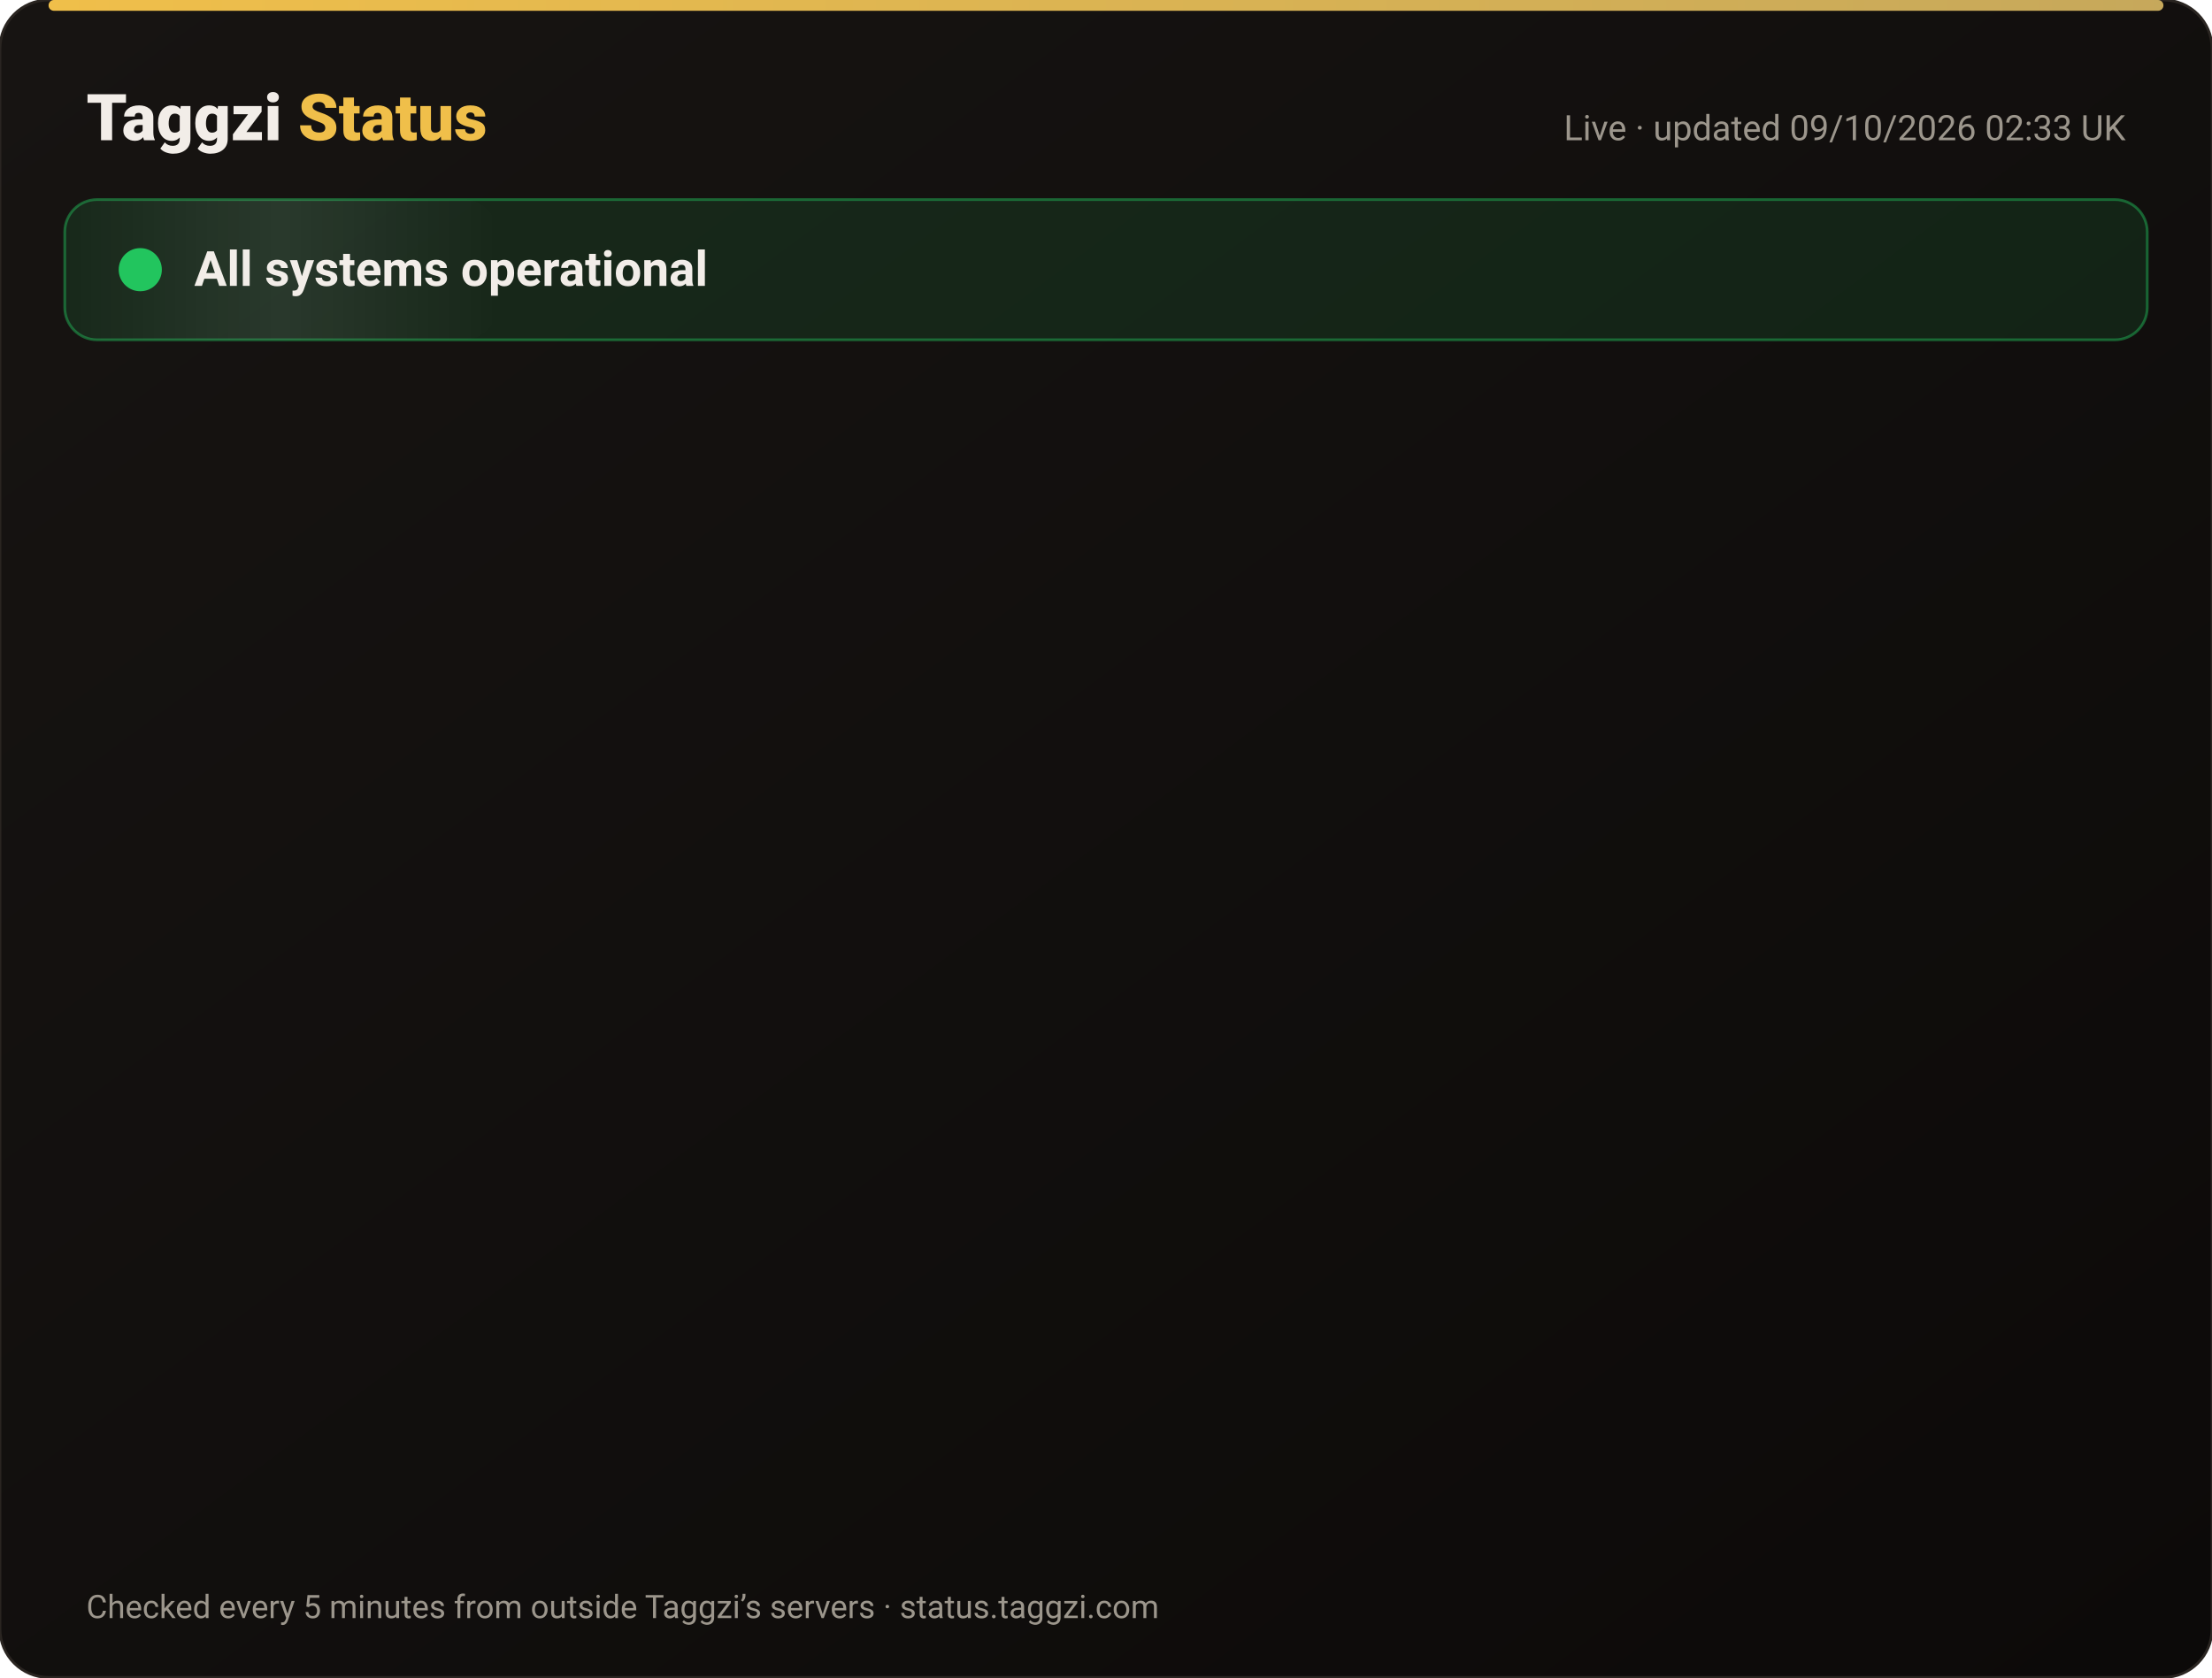
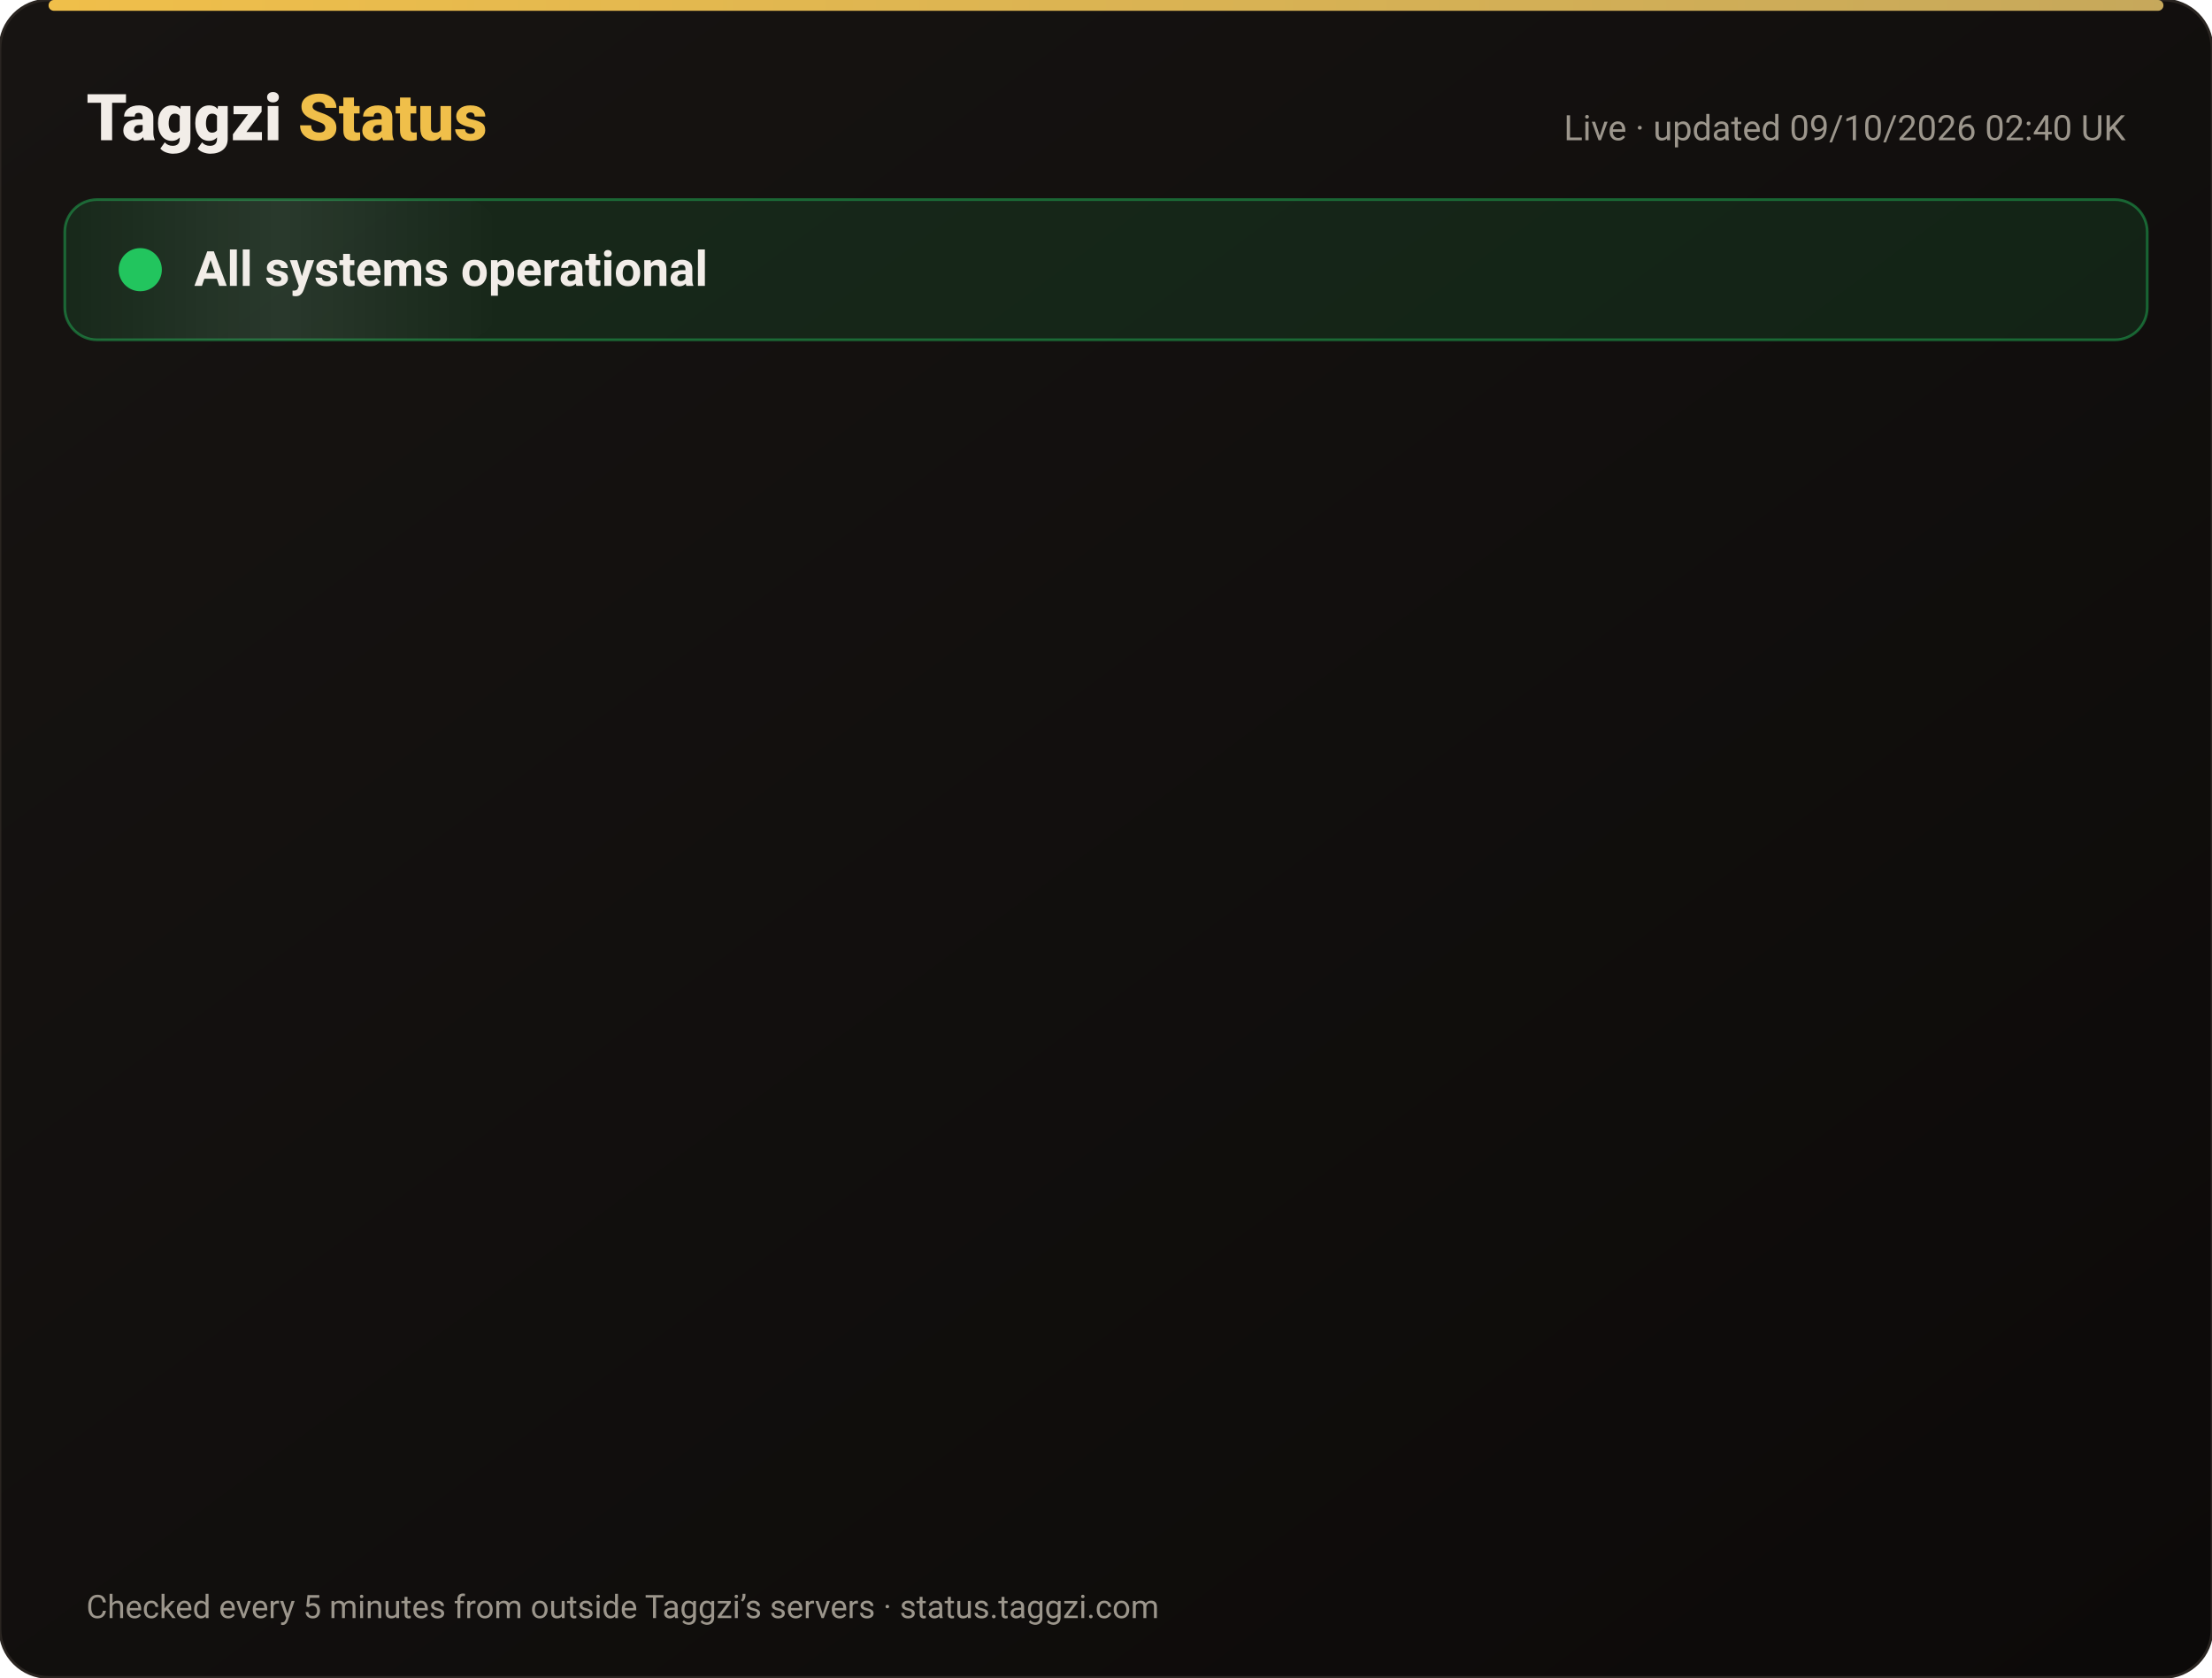
<svg xmlns="http://www.w3.org/2000/svg" width="820" height="622" viewBox="0 0 820 622" font-family="-apple-system,Segoe UI,Roboto,Helvetica,Arial,sans-serif">
  <defs>
    <linearGradient id="bg" x1="0" y1="0" x2="1" y2="1">
      <stop offset="0" stop-color="#171412" />
      <stop offset="1" stop-color="#0C0A09" />
    </linearGradient>
    <linearGradient id="gold" x1="0" x2="1">
      <stop offset="0" stop-color="#F0BF4A" />
      <stop offset="1" stop-color="#c6a85b" />
    </linearGradient>
    <linearGradient id="shine" x1="0" x2="1">
      <stop offset="0" stop-color="#fff" stop-opacity="0" />
      <stop offset=".5" stop-color="#fff" stop-opacity=".08" />
      <stop offset="1" stop-color="#fff" stop-opacity="0" />
    </linearGradient>
  </defs>
  <rect width="820" height="622" rx="18" fill="url(#bg)" stroke="#2a2521" />
  <rect x="18" y="0" width="784" height="4" rx="2" fill="url(#gold)" />
  <text x="32" y="52" font-size="24" font-weight="800" fill="#F2EDE8">Taggzi <tspan fill="#F0BF4A">Status</tspan>
  </text>
-   <text x="788" y="52" font-size="13" fill="#9C968C" text-anchor="end">Live · updated 09/10/2026 02:33 UK</text>
+   <text x="788" y="52" font-size="13" fill="#9C968C" text-anchor="end">Live · updated 09/10/2026 02:40 UK</text>
  <rect x="24" y="74" width="772" height="52" rx="12" fill="#22c55e" fill-opacity=".12" stroke="#22c55e" stroke-opacity=".45" />
  <rect x="24" y="74" width="160" height="52" rx="12" fill="url(#shine)">
    <animate attributeName="x" from="-160" to="820" dur="4s" repeatCount="indefinite" />
  </rect>
  <circle cx="52" cy="100" r="7" fill="#22c55e" />
  <circle cx="52" cy="100" r="7" fill="none" stroke="#22c55e" stroke-width="2">
    <animate attributeName="r" values="7;15;7" dur="2s" repeatCount="indefinite" />
    <animate attributeName="opacity" values=".9;0;.9" dur="2s" repeatCount="indefinite" />
  </circle>
  <text x="72" y="106" font-size="18" font-weight="700" fill="#F2EDE8">All systems operational</text>
  <g opacity="0">
    <animate attributeName="opacity" from="0" to="1" begin="0.00s" dur=".6s" fill="freeze" />
    <line x1="32" y1="188" x2="788" y2="188" stroke="#2a2521" />
    <circle cx="44" cy="166" r="6" fill="#22c55e">
      <animate attributeName="opacity" values="1;.45;1" dur="2.4s" begin="0.00s" repeatCount="indefinite" />
    </circle>
    <text x="62" y="171" font-size="15" font-weight="650" fill="#F2EDE8">Website</text>
    <text x="630" y="171" font-size="13" fill="#9C968C" text-anchor="end">100.00% uptime</text>
    <rect x="648" y="154" width="140" height="24" rx="12" fill="#22c55e" fill-opacity=".14" stroke="#22c55e" stroke-opacity=".5" />
    <text x="718" y="171" font-size="12" font-weight="700" fill="#22c55e" text-anchor="middle">Operational</text>
  </g>
  <g opacity="0">
    <animate attributeName="opacity" from="0" to="1" begin="0.15s" dur=".6s" fill="freeze" />
    <line x1="32" y1="234" x2="788" y2="234" stroke="#2a2521" />
    <circle cx="44" cy="212" r="6" fill="#22c55e">
      <animate attributeName="opacity" values="1;.45;1" dur="2.4s" begin="0.15s" repeatCount="indefinite" />
    </circle>
    <text x="62" y="217" font-size="15" font-weight="650" fill="#F2EDE8">Tag scans</text>
    <text x="630" y="217" font-size="13" fill="#9C968C" text-anchor="end">100.00% uptime</text>
    <rect x="648" y="200" width="140" height="24" rx="12" fill="#22c55e" fill-opacity=".14" stroke="#22c55e" stroke-opacity=".5" />
    <text x="718" y="217" font-size="12" font-weight="700" fill="#22c55e" text-anchor="middle">Operational</text>
  </g>
  <g opacity="0">
    <animate attributeName="opacity" from="0" to="1" begin="0.30s" dur=".6s" fill="freeze" />
    <line x1="32" y1="280" x2="788" y2="280" stroke="#2a2521" />
    <circle cx="44" cy="258" r="6" fill="#22c55e">
      <animate attributeName="opacity" values="1;.45;1" dur="2.4s" begin="0.30s" repeatCount="indefinite" />
    </circle>
    <text x="62" y="263" font-size="15" font-weight="650" fill="#F2EDE8">Manual tag lookup</text>
    <text x="630" y="263" font-size="13" fill="#9C968C" text-anchor="end">100.00% uptime</text>
    <rect x="648" y="246" width="140" height="24" rx="12" fill="#22c55e" fill-opacity=".14" stroke="#22c55e" stroke-opacity=".5" />
    <text x="718" y="263" font-size="12" font-weight="700" fill="#22c55e" text-anchor="middle">Operational</text>
  </g>
  <g opacity="0">
    <animate attributeName="opacity" from="0" to="1" begin="0.45s" dur=".6s" fill="freeze" />
    <line x1="32" y1="326" x2="788" y2="326" stroke="#2a2521" />
    <circle cx="44" cy="304" r="6" fill="#22c55e">
      <animate attributeName="opacity" values="1;.45;1" dur="2.4s" begin="0.45s" repeatCount="indefinite" />
    </circle>
    <text x="62" y="309" font-size="15" font-weight="650" fill="#F2EDE8">App &amp; login</text>
    <text x="630" y="309" font-size="13" fill="#9C968C" text-anchor="end">100.00% uptime</text>
    <rect x="648" y="292" width="140" height="24" rx="12" fill="#22c55e" fill-opacity=".14" stroke="#22c55e" stroke-opacity=".5" />
    <text x="718" y="309" font-size="12" font-weight="700" fill="#22c55e" text-anchor="middle">Operational</text>
  </g>
  <g opacity="0">
    <animate attributeName="opacity" from="0" to="1" begin="0.60s" dur=".6s" fill="freeze" />
    <line x1="32" y1="372" x2="788" y2="372" stroke="#2a2521" />
    <circle cx="44" cy="350" r="6" fill="#22c55e">
      <animate attributeName="opacity" values="1;.45;1" dur="2.4s" begin="0.60s" repeatCount="indefinite" />
    </circle>
    <text x="62" y="355" font-size="15" font-weight="650" fill="#F2EDE8">Community alerts</text>
    <text x="630" y="355" font-size="13" fill="#9C968C" text-anchor="end">100.00% uptime</text>
    <rect x="648" y="338" width="140" height="24" rx="12" fill="#22c55e" fill-opacity=".14" stroke="#22c55e" stroke-opacity=".5" />
    <text x="718" y="355" font-size="12" font-weight="700" fill="#22c55e" text-anchor="middle">Operational</text>
  </g>
  <g opacity="0">
    <animate attributeName="opacity" from="0" to="1" begin="0.75s" dur=".6s" fill="freeze" />
    <line x1="32" y1="418" x2="788" y2="418" stroke="#2a2521" />
    <circle cx="44" cy="396" r="6" fill="#22c55e">
      <animate attributeName="opacity" values="1;.45;1" dur="2.4s" begin="0.75s" repeatCount="indefinite" />
    </circle>
    <text x="62" y="401" font-size="15" font-weight="650" fill="#F2EDE8">Private calling</text>
    <text x="630" y="401" font-size="13" fill="#9C968C" text-anchor="end">100.00% uptime</text>
    <rect x="648" y="384" width="140" height="24" rx="12" fill="#22c55e" fill-opacity=".14" stroke="#22c55e" stroke-opacity=".5" />
    <text x="718" y="401" font-size="12" font-weight="700" fill="#22c55e" text-anchor="middle">Operational</text>
  </g>
  <g opacity="0">
    <animate attributeName="opacity" from="0" to="1" begin="0.90s" dur=".6s" fill="freeze" />
    <line x1="32" y1="464" x2="788" y2="464" stroke="#2a2521" />
    <circle cx="44" cy="442" r="6" fill="#22c55e">
      <animate attributeName="opacity" values="1;.45;1" dur="2.4s" begin="0.90s" repeatCount="indefinite" />
    </circle>
    <text x="62" y="447" font-size="15" font-weight="650" fill="#F2EDE8">Payments</text>
    <text x="630" y="447" font-size="13" fill="#9C968C" text-anchor="end">100.00% uptime</text>
    <rect x="648" y="430" width="140" height="24" rx="12" fill="#22c55e" fill-opacity=".14" stroke="#22c55e" stroke-opacity=".5" />
    <text x="718" y="447" font-size="12" font-weight="700" fill="#22c55e" text-anchor="middle">Operational</text>
  </g>
  <g opacity="0">
    <animate attributeName="opacity" from="0" to="1" begin="1.05s" dur=".6s" fill="freeze" />
    <line x1="32" y1="510" x2="788" y2="510" stroke="#2a2521" />
    <circle cx="44" cy="488" r="6" fill="#22c55e">
      <animate attributeName="opacity" values="1;.45;1" dur="2.4s" begin="1.05s" repeatCount="indefinite" />
    </circle>
    <text x="62" y="493" font-size="15" font-weight="650" fill="#F2EDE8">Email &amp; support</text>
    <text x="630" y="493" font-size="13" fill="#9C968C" text-anchor="end">100.00% uptime</text>
    <rect x="648" y="476" width="140" height="24" rx="12" fill="#22c55e" fill-opacity=".14" stroke="#22c55e" stroke-opacity=".5" />
    <text x="718" y="493" font-size="12" font-weight="700" fill="#22c55e" text-anchor="middle">Operational</text>
  </g>
  <g opacity="0">
    <animate attributeName="opacity" from="0" to="1" begin="1.20s" dur=".6s" fill="freeze" />
    <line x1="32" y1="556" x2="788" y2="556" stroke="#2a2521" />
    <circle cx="44" cy="534" r="6" fill="#22c55e">
      <animate attributeName="opacity" values="1;.45;1" dur="2.4s" begin="1.20s" repeatCount="indefinite" />
    </circle>
    <text x="62" y="539" font-size="15" font-weight="650" fill="#F2EDE8">Secure connection (SSL)</text>
    <text x="630" y="539" font-size="13" fill="#9C968C" text-anchor="end">100.00% uptime</text>
    <rect x="648" y="522" width="140" height="24" rx="12" fill="#22c55e" fill-opacity=".14" stroke="#22c55e" stroke-opacity=".5" />
    <text x="718" y="539" font-size="12" font-weight="700" fill="#22c55e" text-anchor="middle">Operational</text>
  </g>
  <text x="32" y="600" font-size="12" fill="#9C968C">Checked every 5 minutes from outside Taggzi’s servers · status.taggzi.com</text>
</svg>
